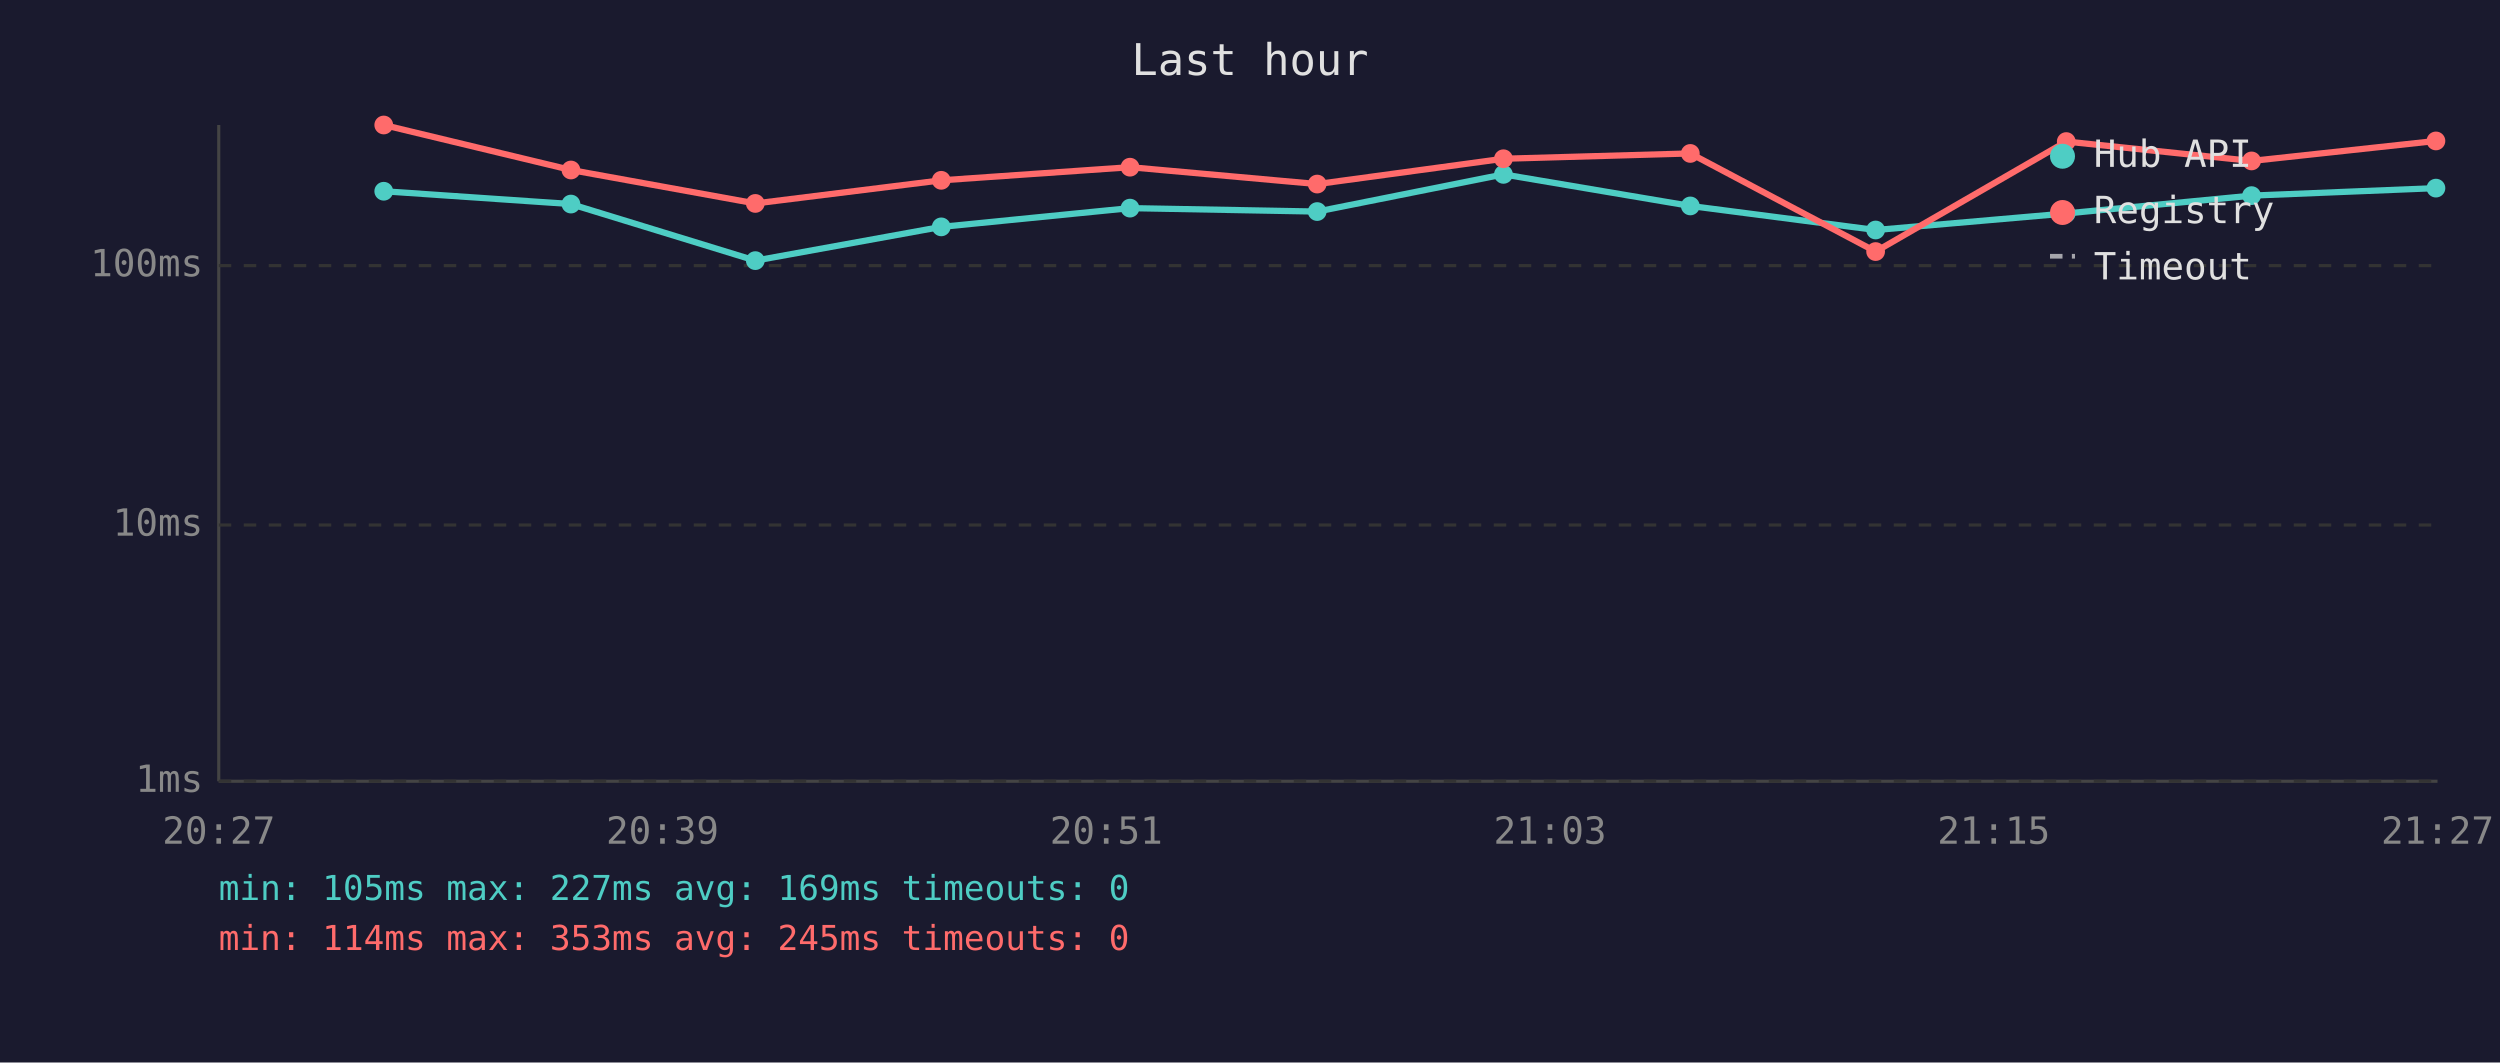
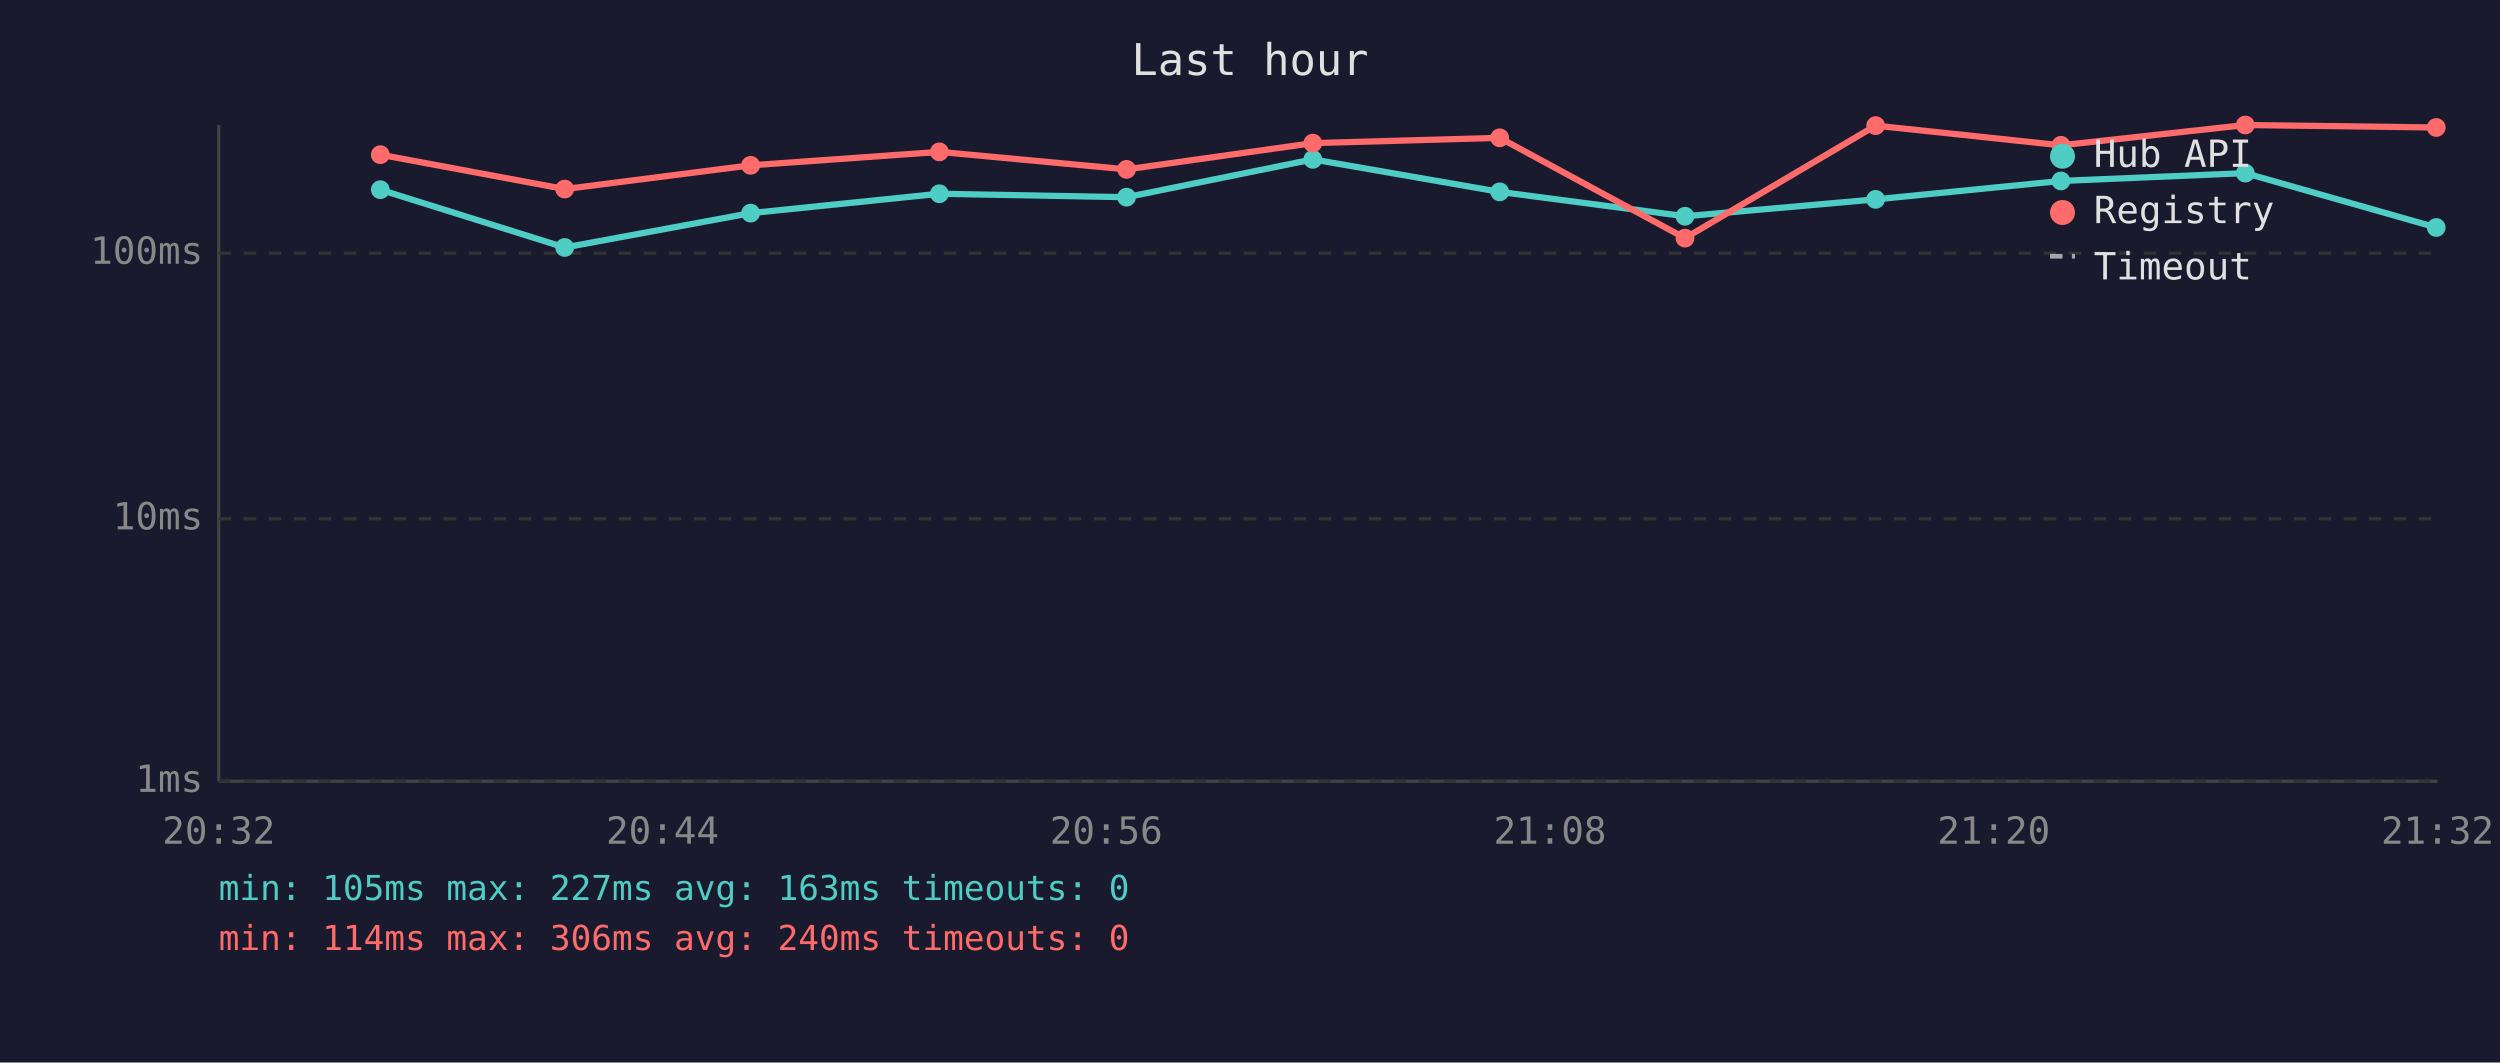
<svg xmlns="http://www.w3.org/2000/svg" viewBox="0 0 800 340" font-family="monospace" font-size="12">
  <rect width="800" height="340" fill="#1a1a2e" />
  <text x="400" y="24" fill="#e0e0e0" font-size="14" text-anchor="middle">Last hour</text>
  <line x1="70" y1="40" x2="70" y2="250" stroke="#444" stroke-width="1" />
  <line x1="70" y1="250" x2="780" y2="250" stroke="#444" stroke-width="1" />
  <line x1="70" y1="250" x2="780" y2="250" stroke="#333" stroke-width="1" stroke-dasharray="4" />
  <text x="65" y="250" fill="#888" text-anchor="end" dominant-baseline="middle">1ms</text>
-   <line x1="70" y1="168" x2="780" y2="168" stroke="#333" stroke-width="1" stroke-dasharray="4" />
-   <text x="65" y="168" fill="#888" text-anchor="end" dominant-baseline="middle">10ms</text>
-   <line x1="70" y1="85" x2="780" y2="85" stroke="#333" stroke-width="1" stroke-dasharray="4" />
-   <text x="65" y="85" fill="#888" text-anchor="end" dominant-baseline="middle">100ms</text>
-   <text x="70" y="270" fill="#888" text-anchor="middle">20:27</text>
-   <text x="212" y="270" fill="#888" text-anchor="middle">20:39</text>
-   <text x="354" y="270" fill="#888" text-anchor="middle">20:51</text>
-   <text x="496" y="270" fill="#888" text-anchor="middle">21:03</text>
-   <text x="638" y="270" fill="#888" text-anchor="middle">21:15</text>
-   <text x="780" y="270" fill="#888" text-anchor="middle">21:27</text>
-   <polyline points="122.8,61.2 182.7,65.3 241.7,83.4 301.2,72.6 361.6,66.6 421.5,67.7 481.1,55.8 540.9,65.9 600.2,73.6 661.2,68.3 720.5,62.6 779.5,60.2" fill="none" stroke="#4ecdc4" stroke-width="2" opacity="1" />
-   <circle cx="122.8" cy="61.2" r="3" fill="#4ecdc4" />
-   <circle cx="182.7" cy="65.3" r="3" fill="#4ecdc4" />
-   <circle cx="241.7" cy="83.4" r="3" fill="#4ecdc4" />
-   <circle cx="301.2" cy="72.6" r="3" fill="#4ecdc4" />
-   <circle cx="361.6" cy="66.6" r="3" fill="#4ecdc4" />
-   <circle cx="421.5" cy="67.7" r="3" fill="#4ecdc4" />
-   <circle cx="481.1" cy="55.8" r="3" fill="#4ecdc4" />
-   <circle cx="540.9" cy="65.9" r="3" fill="#4ecdc4" />
-   <circle cx="600.2" cy="73.6" r="3" fill="#4ecdc4" />
-   <circle cx="661.2" cy="68.3" r="3" fill="#4ecdc4" />
-   <circle cx="720.5" cy="62.6" r="3" fill="#4ecdc4" />
-   <circle cx="779.5" cy="60.2" r="3" fill="#4ecdc4" />
-   <polyline points="122.8,40.0 182.7,54.4 241.7,65.1 301.2,57.7 361.6,53.5 421.5,58.9 481.1,50.8 540.9,49.1 600.2,80.5 661.2,45.3 720.5,51.5 779.5,45.1" fill="none" stroke="#ff6b6b" stroke-width="2" opacity="1" />
-   <circle cx="122.8" cy="40.0" r="3" fill="#ff6b6b" />
-   <circle cx="182.7" cy="54.4" r="3" fill="#ff6b6b" />
-   <circle cx="241.7" cy="65.1" r="3" fill="#ff6b6b" />
-   <circle cx="301.2" cy="57.7" r="3" fill="#ff6b6b" />
-   <circle cx="361.6" cy="53.5" r="3" fill="#ff6b6b" />
-   <circle cx="421.5" cy="58.9" r="3" fill="#ff6b6b" />
-   <circle cx="481.1" cy="50.8" r="3" fill="#ff6b6b" />
-   <circle cx="540.9" cy="49.1" r="3" fill="#ff6b6b" />
-   <circle cx="600.2" cy="80.5" r="3" fill="#ff6b6b" />
-   <circle cx="661.2" cy="45.3" r="3" fill="#ff6b6b" />
-   <circle cx="720.5" cy="51.5" r="3" fill="#ff6b6b" />
-   <circle cx="779.5" cy="45.1" r="3" fill="#ff6b6b" />
+   <line x1="70" y1="166" x2="780" y2="166" stroke="#333" stroke-width="1" stroke-dasharray="4" />
+   <text x="65" y="166" fill="#888" text-anchor="end" dominant-baseline="middle">10ms</text>
+   <line x1="70" y1="81" x2="780" y2="81" stroke="#333" stroke-width="1" stroke-dasharray="4" />
+   <text x="65" y="81" fill="#888" text-anchor="end" dominant-baseline="middle">100ms</text>
+   <text x="70" y="270" fill="#888" text-anchor="middle">20:32</text>
+   <text x="212" y="270" fill="#888" text-anchor="middle">20:44</text>
+   <text x="354" y="270" fill="#888" text-anchor="middle">20:56</text>
+   <text x="496" y="270" fill="#888" text-anchor="middle">21:08</text>
+   <text x="638" y="270" fill="#888" text-anchor="middle">21:20</text>
+   <text x="780" y="270" fill="#888" text-anchor="middle">21:32</text>
+   <polyline points="121.7,60.7 180.7,79.2 240.2,68.2 300.6,62.0 360.5,63.1 420.1,51.0 479.9,61.4 539.2,69.2 600.2,63.8 659.5,57.9 718.5,55.4 779.6,72.8" fill="none" stroke="#4ecdc4" stroke-width="2" opacity="1" />
+   <circle cx="121.7" cy="60.7" r="3" fill="#4ecdc4" />
+   <circle cx="180.7" cy="79.2" r="3" fill="#4ecdc4" />
+   <circle cx="240.2" cy="68.2" r="3" fill="#4ecdc4" />
+   <circle cx="300.6" cy="62.0" r="3" fill="#4ecdc4" />
+   <circle cx="360.5" cy="63.1" r="3" fill="#4ecdc4" />
+   <circle cx="420.1" cy="51.0" r="3" fill="#4ecdc4" />
+   <circle cx="479.9" cy="61.4" r="3" fill="#4ecdc4" />
+   <circle cx="539.2" cy="69.2" r="3" fill="#4ecdc4" />
+   <circle cx="600.2" cy="63.8" r="3" fill="#4ecdc4" />
+   <circle cx="659.5" cy="57.9" r="3" fill="#4ecdc4" />
+   <circle cx="718.5" cy="55.4" r="3" fill="#4ecdc4" />
+   <circle cx="779.6" cy="72.8" r="3" fill="#4ecdc4" />
+   <polyline points="121.7,49.5 180.7,60.5 240.2,52.9 300.6,48.6 360.5,54.2 420.1,45.8 479.9,44.1 539.2,76.2 600.2,40.2 659.5,46.5 718.5,40.0 779.6,40.8" fill="none" stroke="#ff6b6b" stroke-width="2" opacity="1" />
+   <circle cx="121.7" cy="49.5" r="3" fill="#ff6b6b" />
+   <circle cx="180.7" cy="60.5" r="3" fill="#ff6b6b" />
+   <circle cx="240.2" cy="52.9" r="3" fill="#ff6b6b" />
+   <circle cx="300.6" cy="48.6" r="3" fill="#ff6b6b" />
+   <circle cx="360.5" cy="54.2" r="3" fill="#ff6b6b" />
+   <circle cx="420.1" cy="45.8" r="3" fill="#ff6b6b" />
+   <circle cx="479.9" cy="44.1" r="3" fill="#ff6b6b" />
+   <circle cx="539.2" cy="76.2" r="3" fill="#ff6b6b" />
+   <circle cx="600.2" cy="40.2" r="3" fill="#ff6b6b" />
+   <circle cx="659.5" cy="46.5" r="3" fill="#ff6b6b" />
+   <circle cx="718.5" cy="40.0" r="3" fill="#ff6b6b" />
+   <circle cx="779.6" cy="40.8" r="3" fill="#ff6b6b" />
  <circle cx="660" cy="50" r="4" fill="#4ecdc4" />
  <text x="670" y="50" fill="#e0e0e0" dominant-baseline="middle">Hub API</text>
  <circle cx="660" cy="68" r="4" fill="#ff6b6b" />
  <text x="670" y="68" fill="#e0e0e0" dominant-baseline="middle">Registry</text>
  <line x1="656" y1="82" x2="664" y2="82" stroke="#e0e0e0" stroke-width="1.5" stroke-dasharray="4,3" opacity="0.7" />
  <text x="670" y="86" fill="#e0e0e0" dominant-baseline="middle">Timeout</text>
-   <text x="70" y="288" fill="#4ecdc4" font-size="11">min: 105ms  max: 227ms  avg: 169ms  timeouts: 0</text>
-   <text x="70" y="304" fill="#ff6b6b" font-size="11">min: 114ms  max: 353ms  avg: 245ms  timeouts: 0</text>
+   <text x="70" y="288" fill="#4ecdc4" font-size="11">min: 105ms  max: 227ms  avg: 163ms  timeouts: 0</text>
+   <text x="70" y="304" fill="#ff6b6b" font-size="11">min: 114ms  max: 306ms  avg: 240ms  timeouts: 0</text>
</svg>
